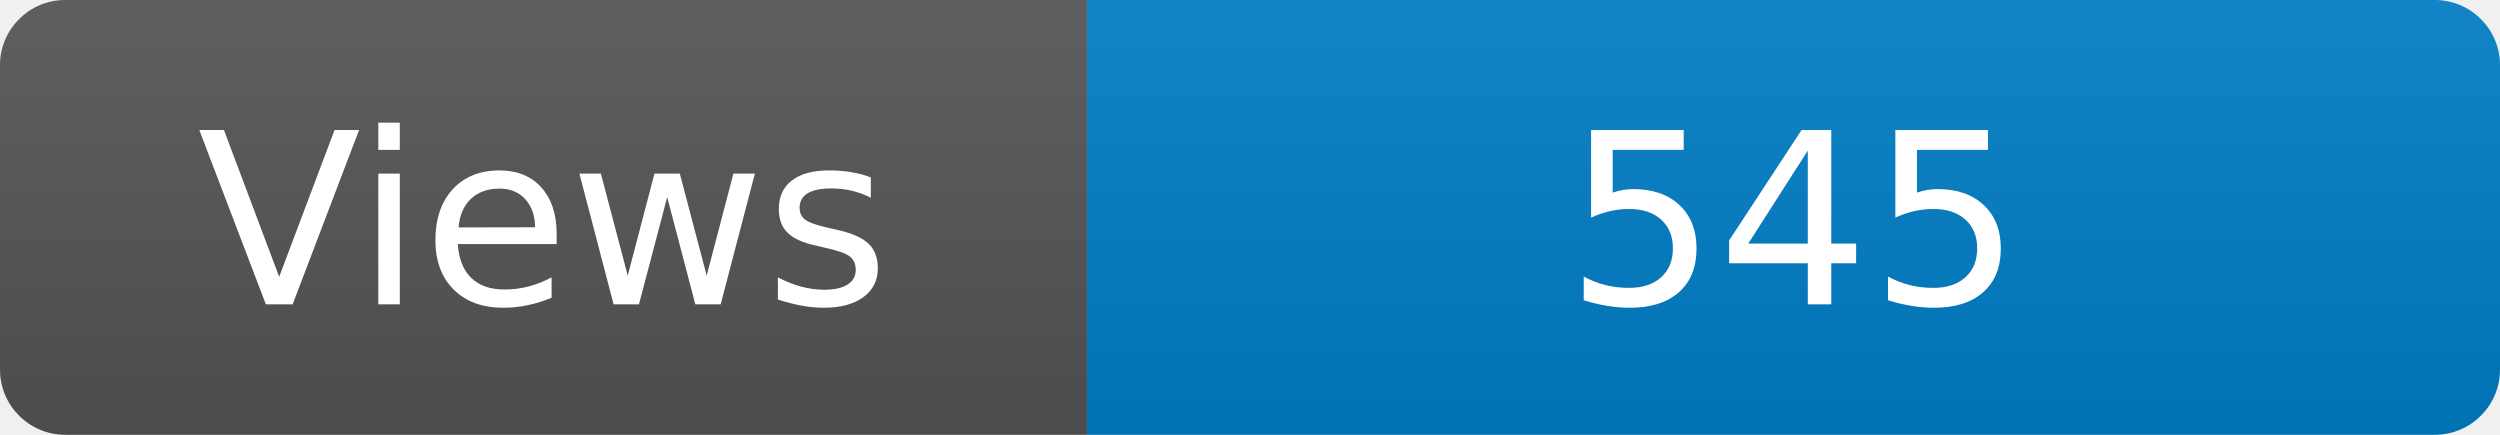
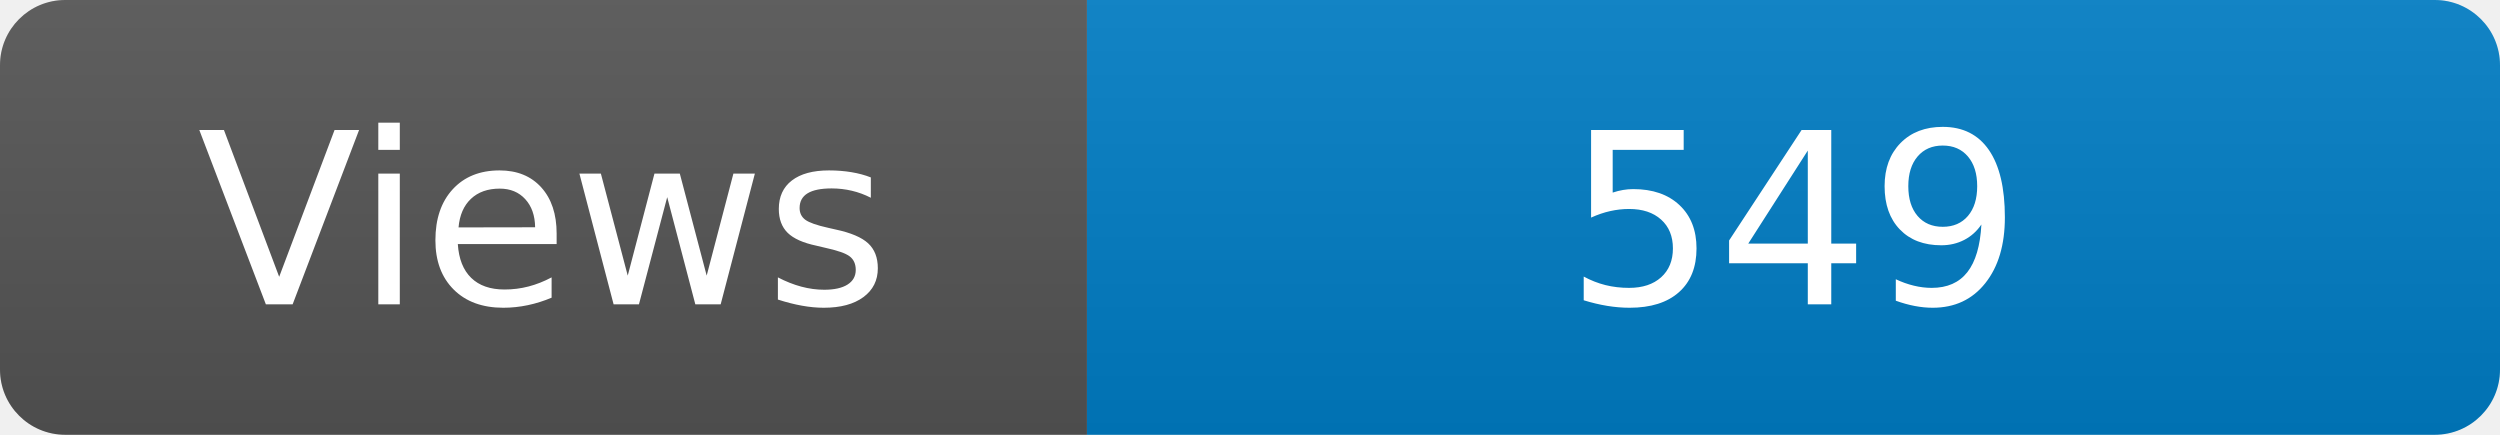
<svg xmlns="http://www.w3.org/2000/svg" width="115" height="20" role="img" aria-label="Maintained?: yes">
  <linearGradient id="s" x2="0" y2="100%">
    <stop offset="0" stop-color="#bbb" stop-opacity=".1" />
    <stop offset="1" stop-opacity=".1" />
  </linearGradient>
  <clipPath id="r">
    <rect width="115" height="20" rx="3" fill="#fff" />
  </clipPath>
  <g clip-path="url(#r)">
    <rect width="50" height="20" fill="#555" />
    <rect x="50" width="160" height="20" fill="#007ec6" />
    <rect width="115" height="20" fill="url(#s)" />
  </g>
  <g fill="#fff" text-anchor="middle" font-family="Verdana,Geneva,DejaVu Sans,sans-serif" font-size="110">
    <text x="250" y="140" transform="scale(.1)" fill="#fff">Views</text>
-     <text x="825" y="140" transform="scale(.1)" fill="#fff">545</text>
+     <text x="825" y="140" transform="scale(.1)" fill="#fff">549</text>
  </g>
</svg>
